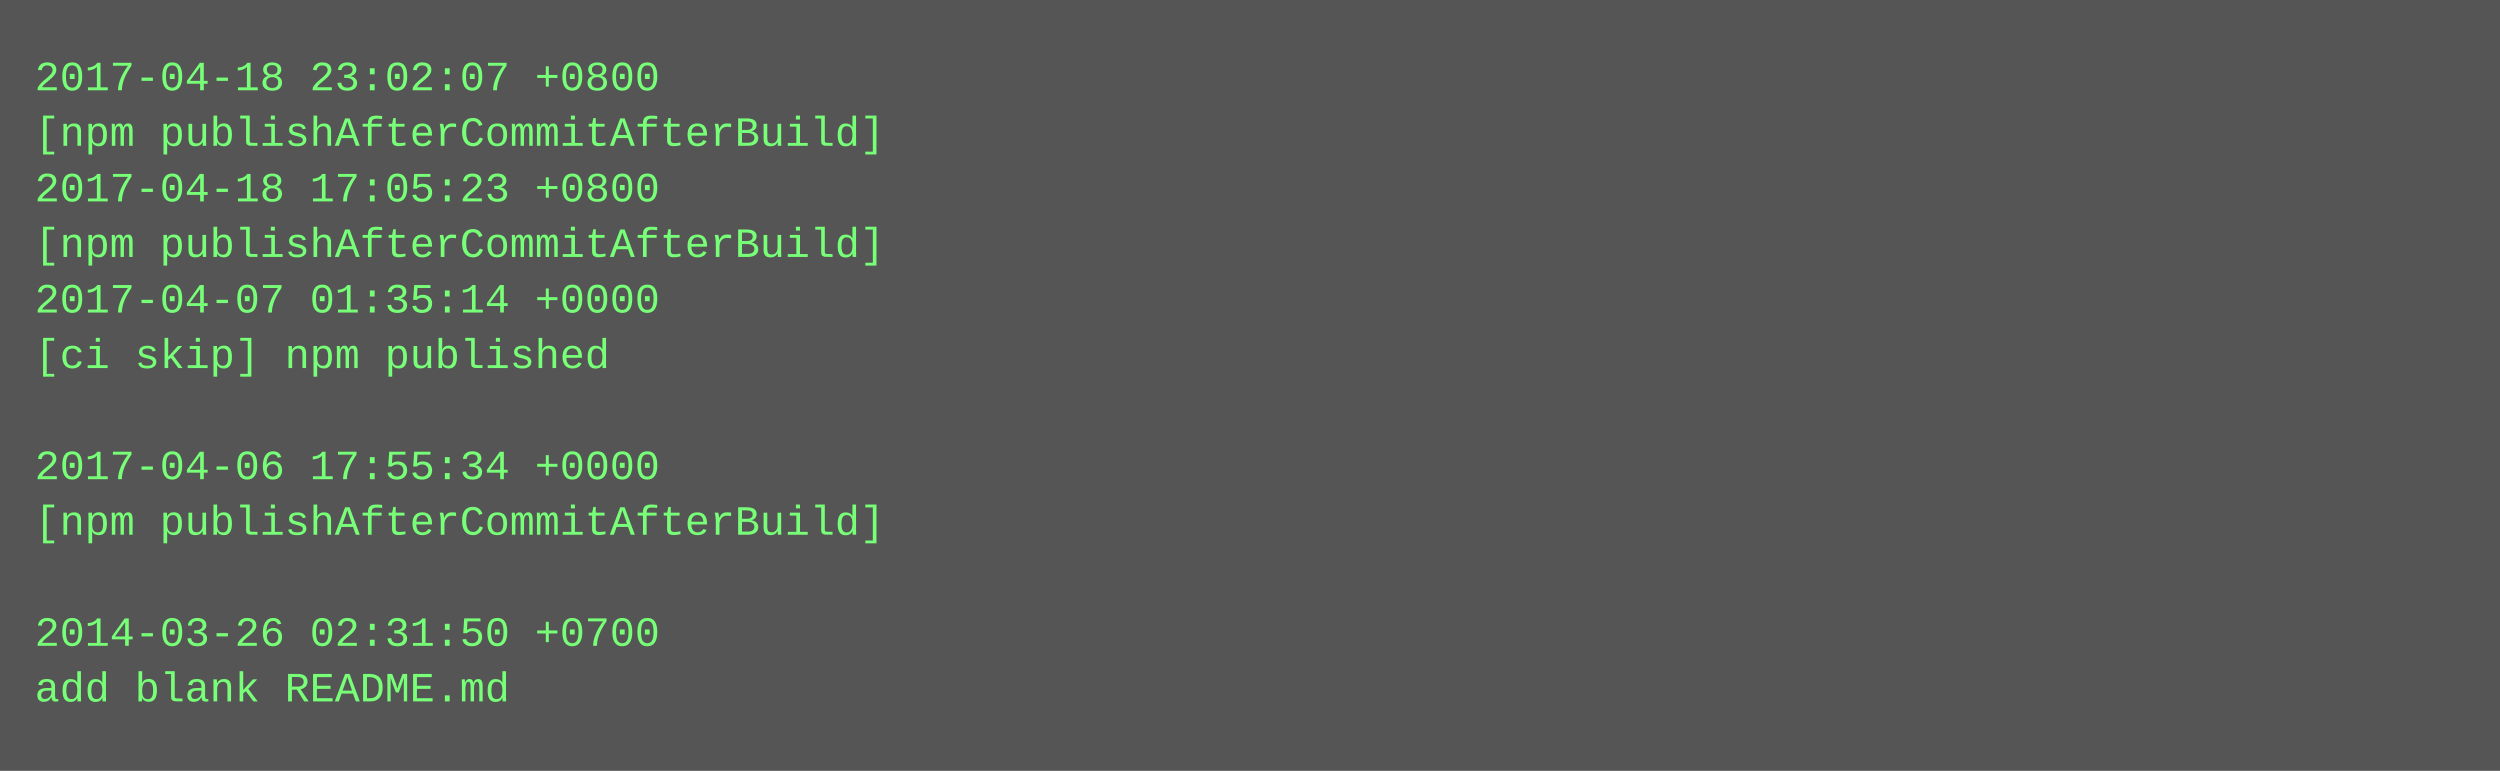
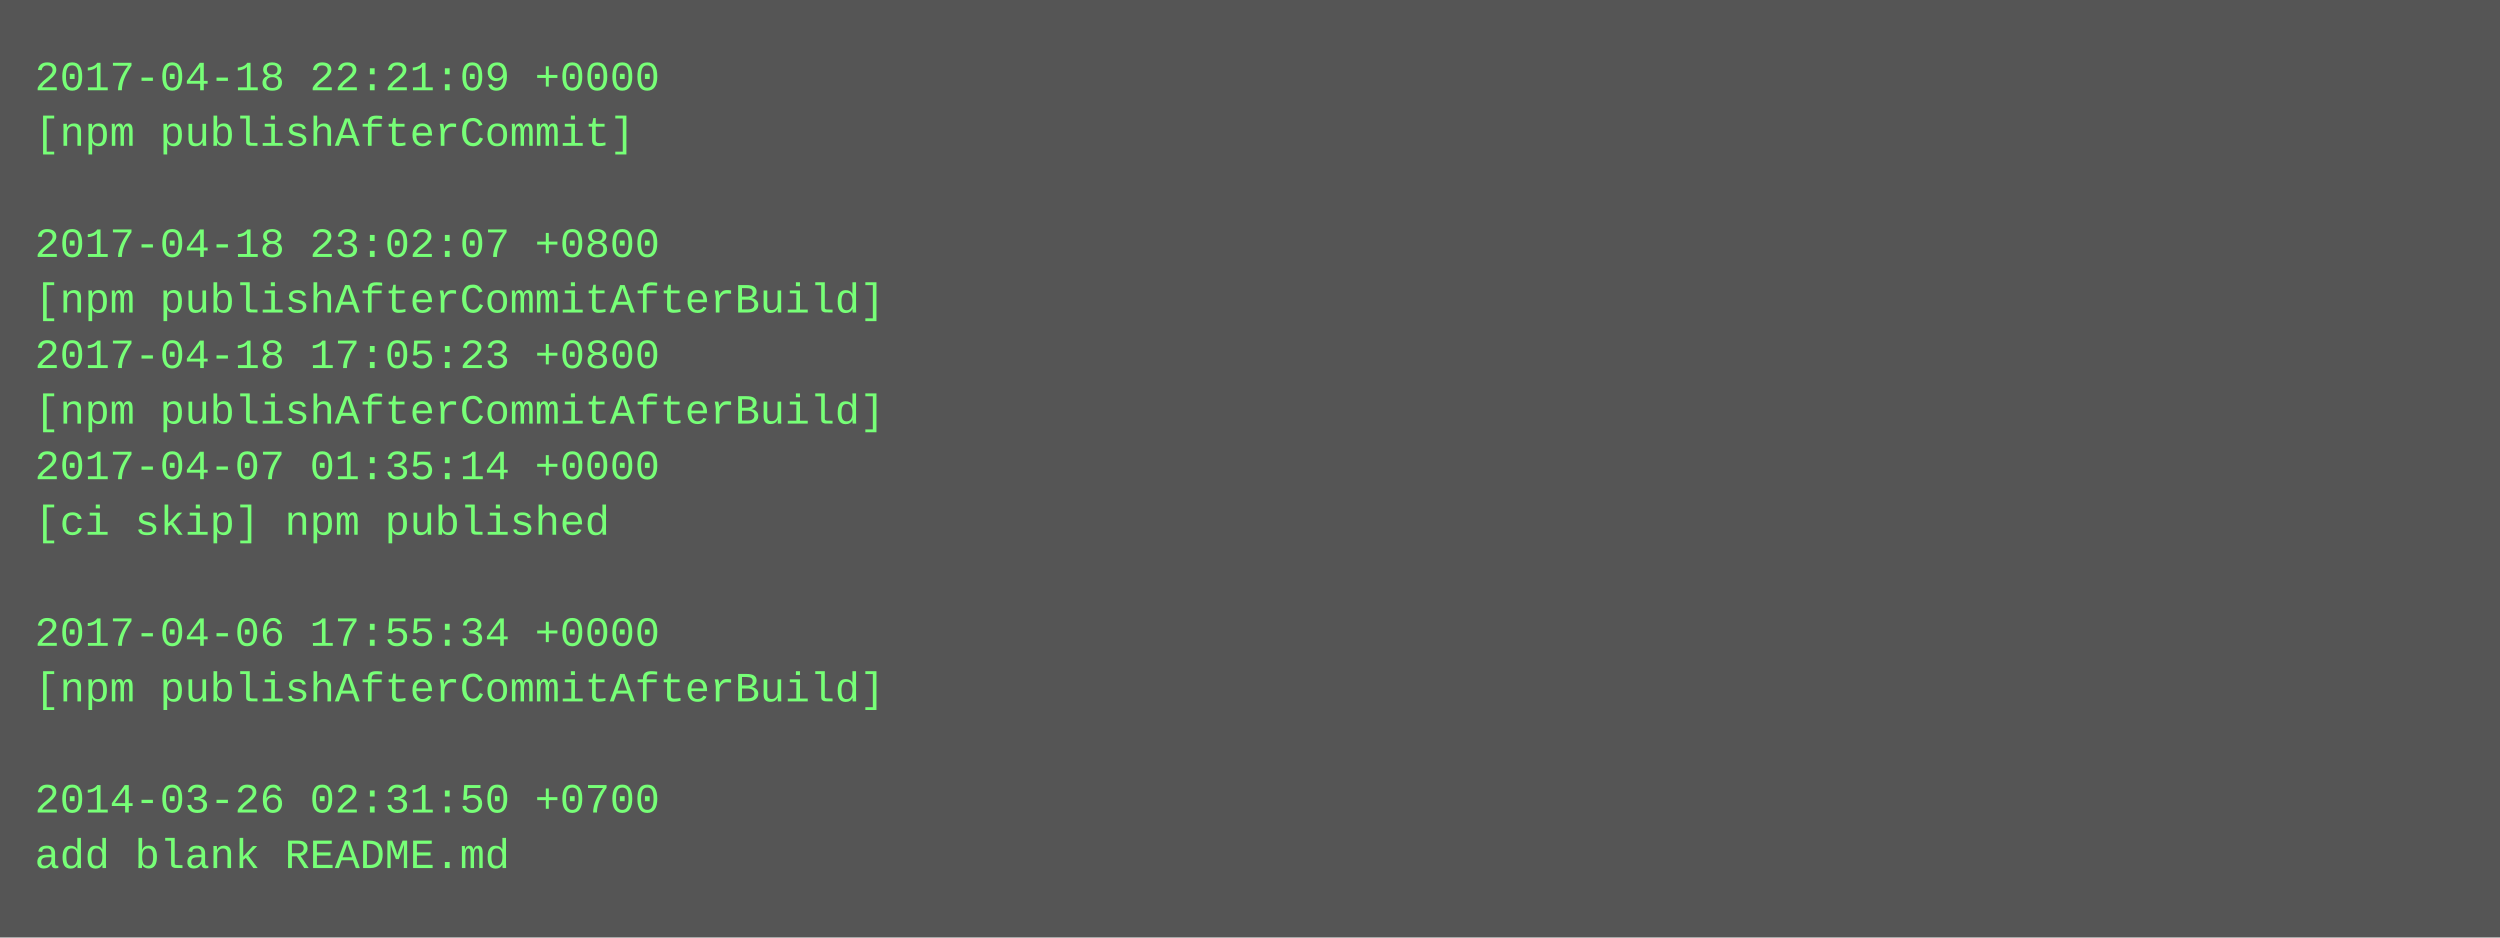
- <svg xmlns="http://www.w3.org/2000/svg" height="222" width="720">
-   <rect height="222" fill="#555" width="720" />
+ <svg xmlns="http://www.w3.org/2000/svg" height="270" width="720">
+   <rect height="270" fill="#555" width="720" />
  <text fill="#7f7" font-family="Courier New" font-size="12" xml:space="preserve">
-     <tspan x="10" y="26">2017-04-18 23:02:07 +0800</tspan>
-     <tspan x="10" y="42">[npm publishAfterCommitAfterBuild]</tspan>
-     <tspan x="10" y="58">2017-04-18 17:05:23 +0800</tspan>
-     <tspan x="10" y="74">[npm publishAfterCommitAfterBuild]</tspan>
-     <tspan x="10" y="90">2017-04-07 01:35:14 +0000</tspan>
-     <tspan x="10" y="106">[ci skip] npm published</tspan>
-     <tspan x="10" y="122" />
-     <tspan x="10" y="138">2017-04-06 17:55:34 +0000</tspan>
-     <tspan x="10" y="154">[npm publishAfterCommitAfterBuild]</tspan>
+     <tspan x="10" y="26">2017-04-18 22:21:09 +0000</tspan>
+     <tspan x="10" y="42">[npm publishAfterCommit]</tspan>
+     <tspan x="10" y="58" />
+     <tspan x="10" y="74">2017-04-18 23:02:07 +0800</tspan>
+     <tspan x="10" y="90">[npm publishAfterCommitAfterBuild]</tspan>
+     <tspan x="10" y="106">2017-04-18 17:05:23 +0800</tspan>
+     <tspan x="10" y="122">[npm publishAfterCommitAfterBuild]</tspan>
+     <tspan x="10" y="138">2017-04-07 01:35:14 +0000</tspan>
+     <tspan x="10" y="154">[ci skip] npm published</tspan>
    <tspan x="10" y="170" />
-     <tspan x="10" y="186">2014-03-26 02:31:50 +0700</tspan>
-     <tspan x="10" y="202">add blank README.md</tspan>
+     <tspan x="10" y="186">2017-04-06 17:55:34 +0000</tspan>
+     <tspan x="10" y="202">[npm publishAfterCommitAfterBuild]</tspan>
+     <tspan x="10" y="218" />
+     <tspan x="10" y="234">2014-03-26 02:31:50 +0700</tspan>
+     <tspan x="10" y="250">add blank README.md</tspan>
  </text>
</svg>
